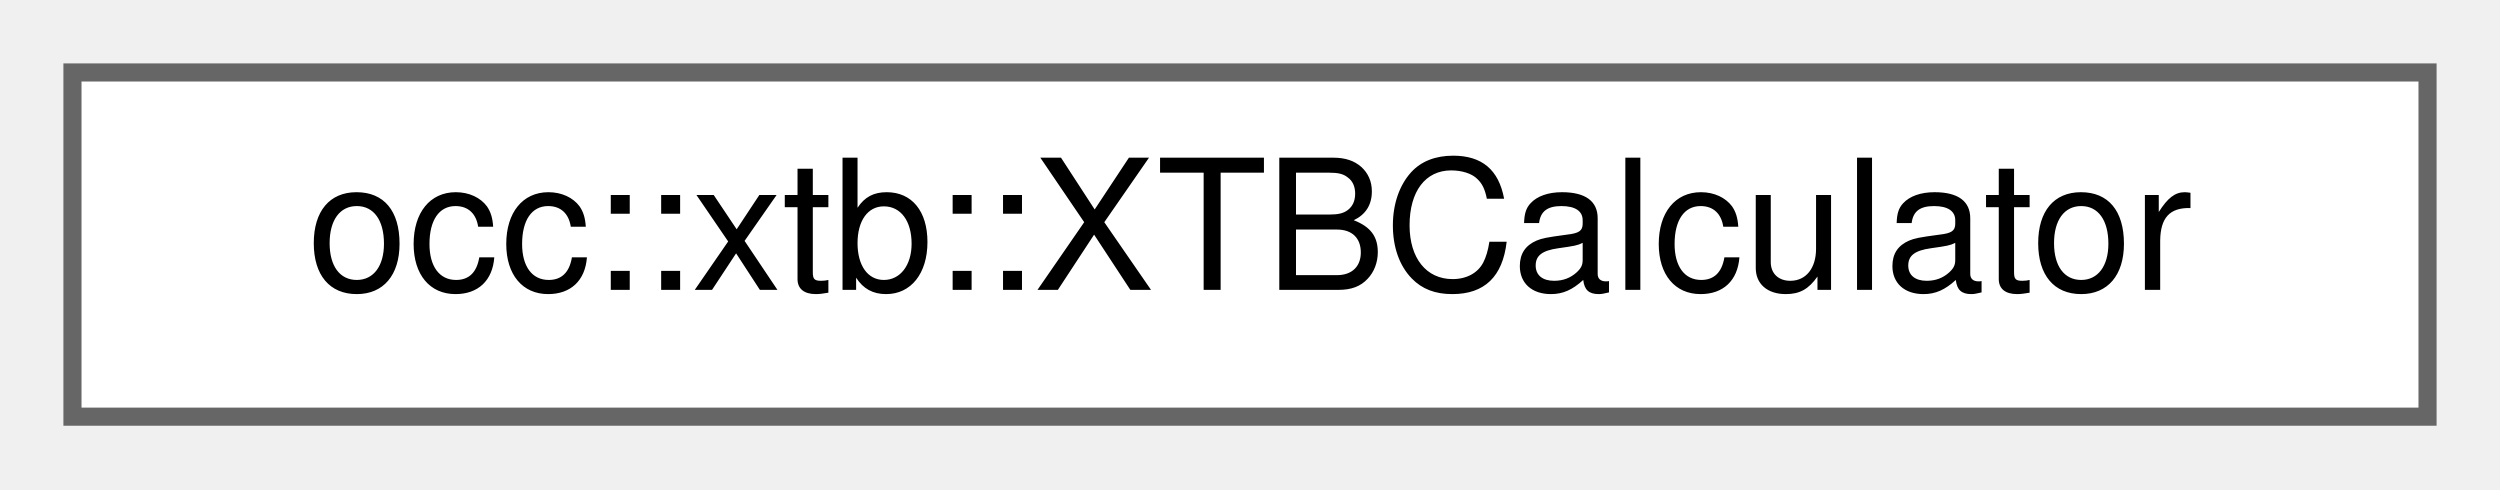
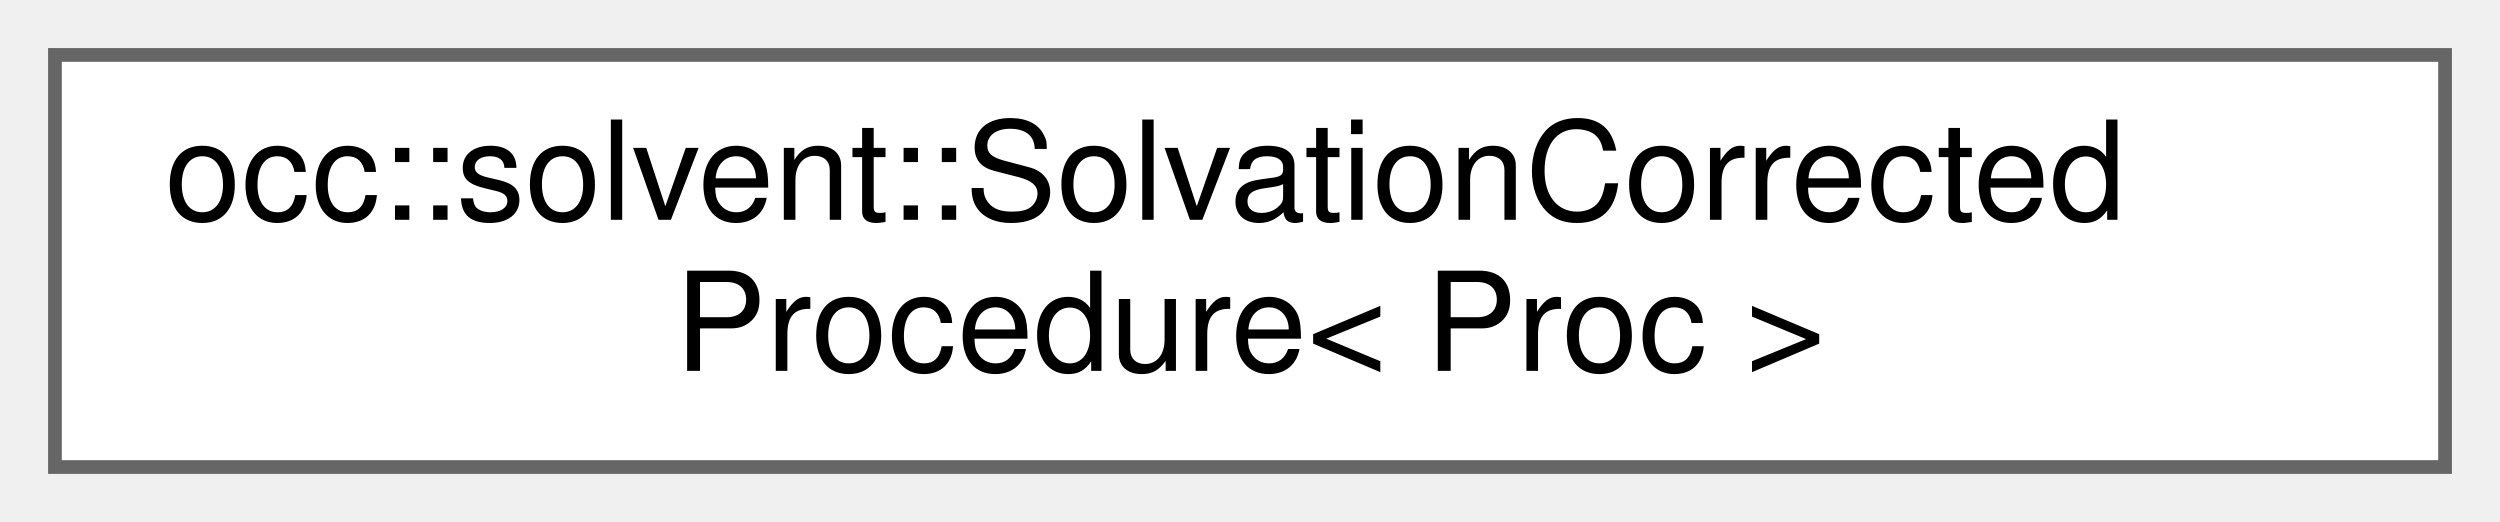
- <svg xmlns="http://www.w3.org/2000/svg" xmlns:xlink="http://www.w3.org/1999/xlink" width="138pt" height="27pt" viewBox="0.00 0.00 138.00 27.00">
-   <g id="graph0" class="graph" transform="scale(1 1) rotate(0) translate(4 23)">
+ <svg xmlns="http://www.w3.org/2000/svg" xmlns:xlink="http://www.w3.org/1999/xlink" width="182pt" height="38pt" viewBox="0.00 0.00 182.00 38.00">
+   <g id="graph0" class="graph" transform="scale(1 1) rotate(0) translate(4 34)">
    <g id="Node000000" class="node">
      <g id="a_Node000000">
-         <a xlink:href="classocc_1_1xtb_1_1XTBCalculator.html" target="_top" xlink:title=" ">
-           <polygon fill="white" stroke="#666666" points="130,-19 0,-19 0,0 130,0 130,-19" />
-           <text text-anchor="middle" x="65" y="-7" font-family="Helvetica,sans-Serif" font-size="10.00">occ::xtb::XTBCalculator</text>
+         <a xlink:href="classocc_1_1solvent_1_1SolvationCorrectedProcedure.html" target="_top" xlink:title=" ">
+           <polygon fill="white" stroke="#666666" points="174,-30 0,-30 0,0 174,0 174,-30" />
+           <text text-anchor="start" x="8" y="-18" font-family="Helvetica,sans-Serif" font-size="10.00">occ::solvent::SolvationCorrected</text>
+           <text text-anchor="middle" x="87" y="-7" font-family="Helvetica,sans-Serif" font-size="10.00">Procedure&lt; Proc &gt;</text>
        </a>
      </g>
    </g>
  </g>
</svg>
